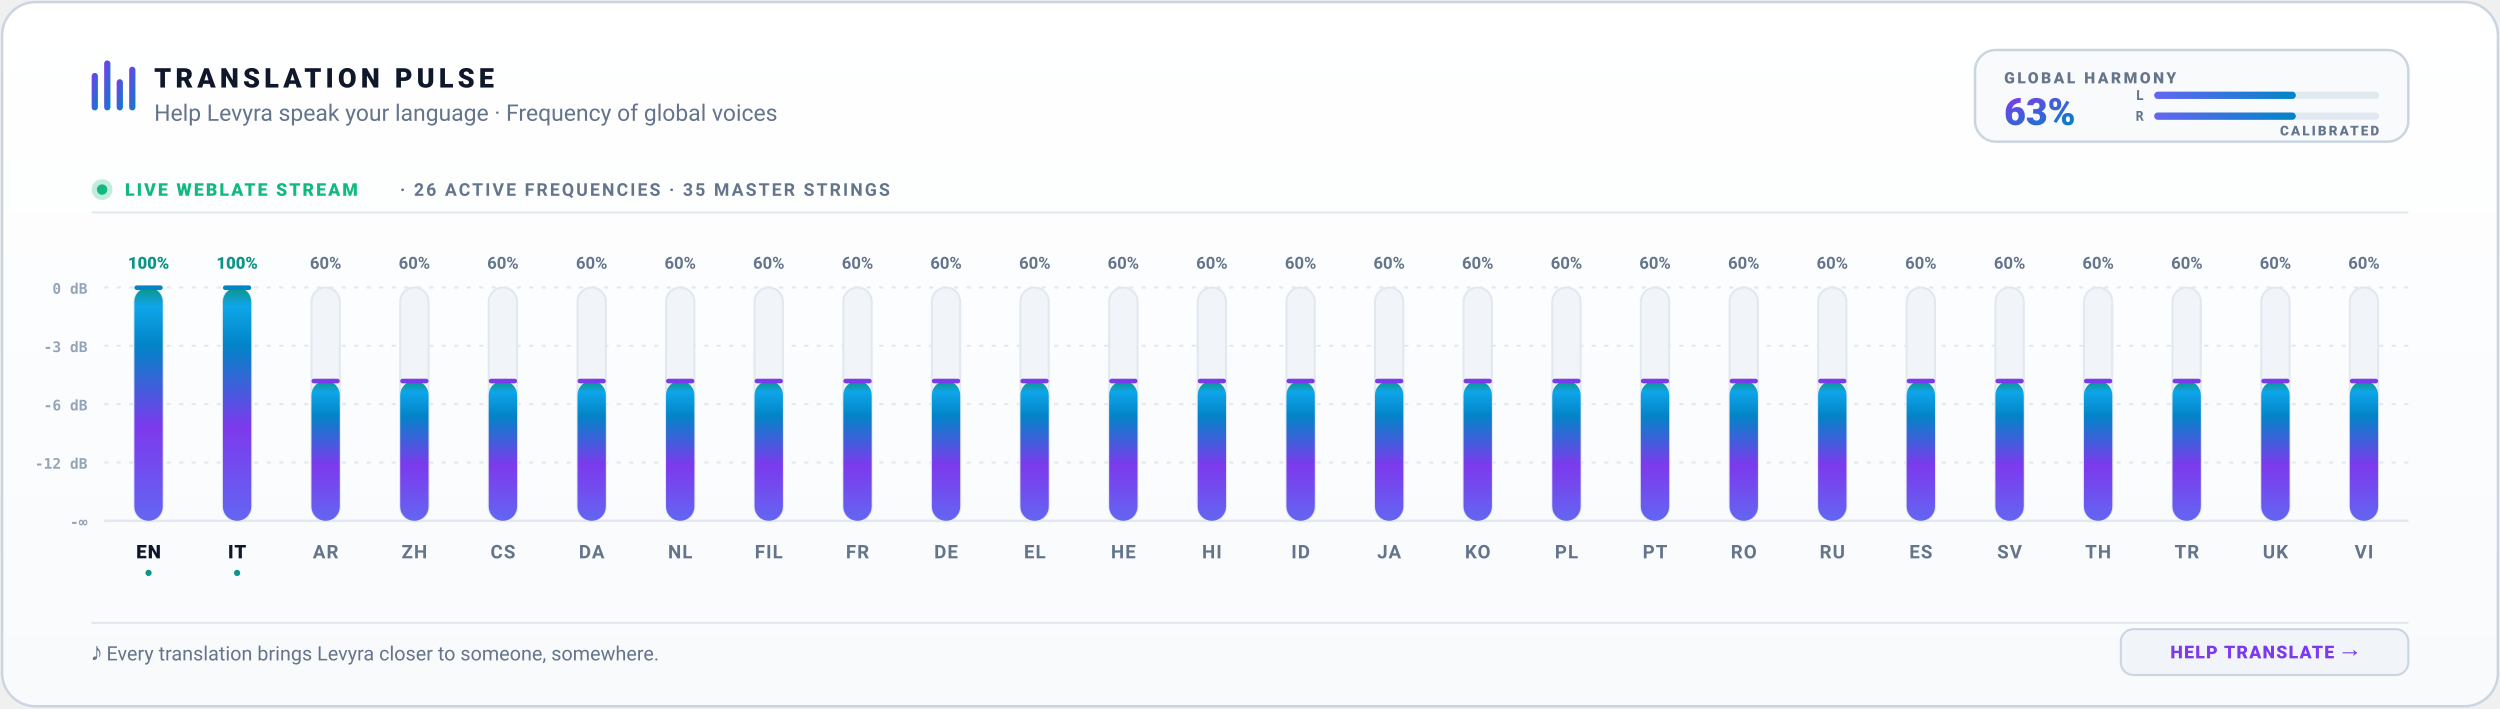
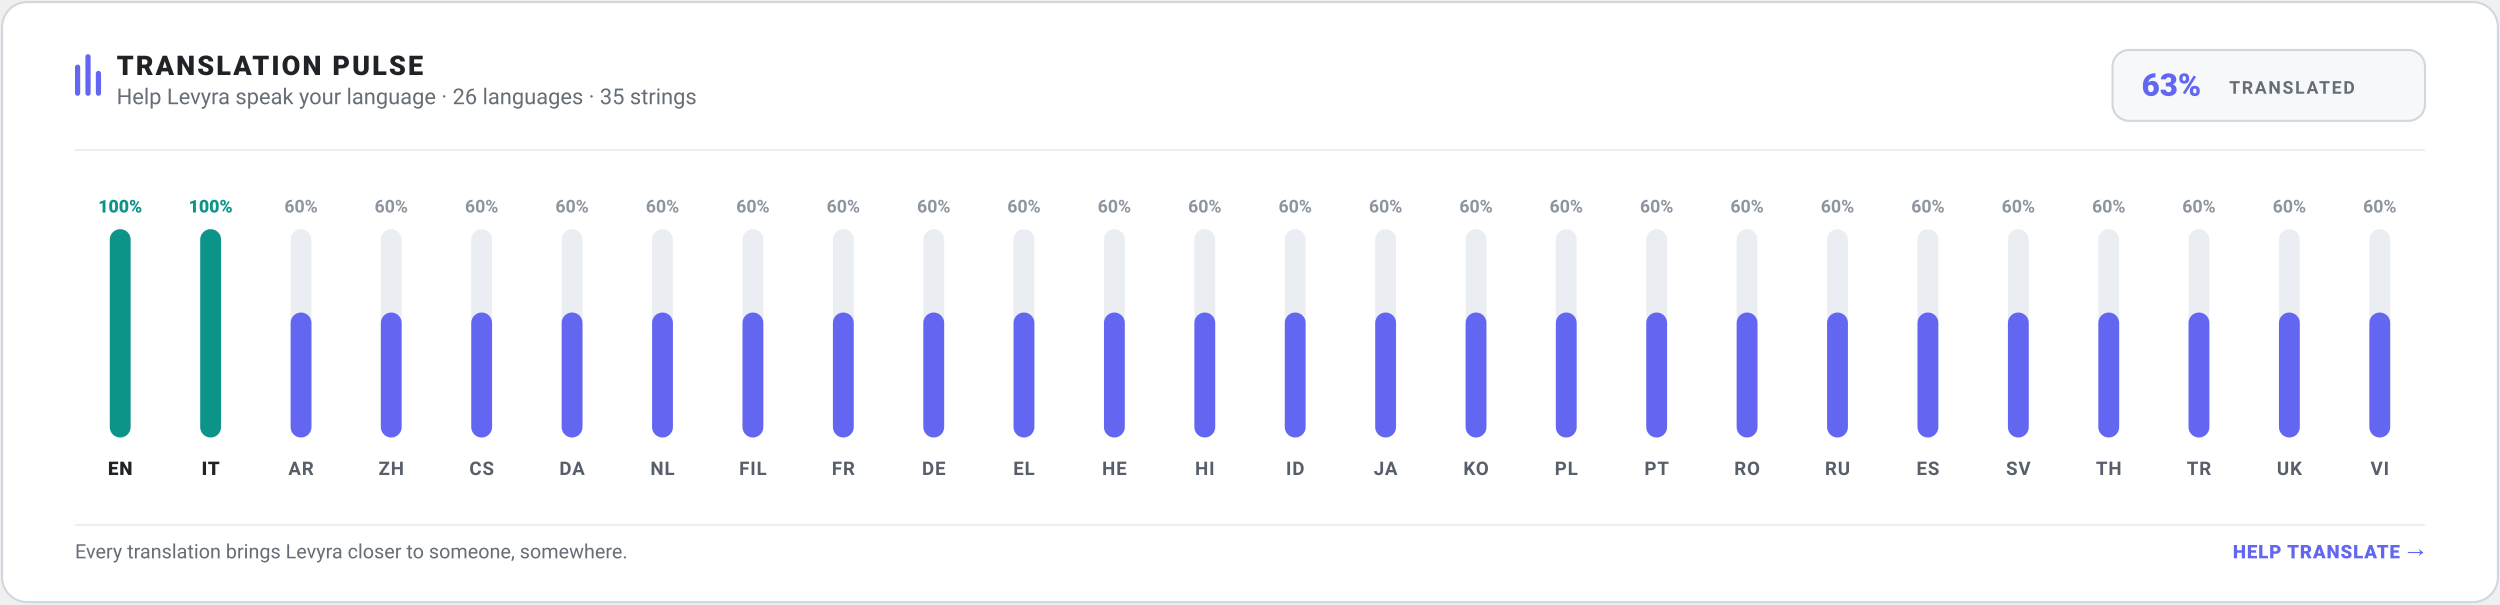
- <svg xmlns="http://www.w3.org/2000/svg" width="1200" height="340" viewBox="0 0 1200 340" role="img" aria-label="Levyra Translation Pulse: 63% translated across 26 languages and 35 strings" data-generated-at="2026-09-14T19:03:52.644Z">
-   <defs>
-     <linearGradient id="cardBgDark" x1="0" y1="0" x2="0" y2="1">
-       <stop offset="0%" stop-color="#0B0F19" />
-       <stop offset="100%" stop-color="#101626" />
-     </linearGradient>
-     <linearGradient id="cardBgLight" x1="0" y1="0" x2="0" y2="1">
-       <stop offset="0%" stop-color="#FFFFFF" />
-       <stop offset="100%" stop-color="#F8FAFC" />
-     </linearGradient>
-     <linearGradient id="topHighlight" x1="0" y1="0" x2="1" y2="0">
-       <stop offset="0%" stop-color="#6366F1" stop-opacity="0" />
-       <stop offset="25%" stop-color="#8B5CF6" stop-opacity="0.35" />
-       <stop offset="75%" stop-color="#06B6D4" stop-opacity="0.35" />
-       <stop offset="100%" stop-color="#2DD4BF" stop-opacity="0" />
-     </linearGradient>
-     <linearGradient id="brandGrad" x1="0" y1="0" x2="1" y2="1">
-       <stop offset="0%" stop-color="#7C3AED" />
-       <stop offset="100%" stop-color="#0284C7" />
-     </linearGradient>
-     <linearGradient id="eqGrad" x1="0" y1="1" x2="0" y2="0">
-       <stop offset="0%" stop-color="#6366F1" />
-       <stop offset="40%" stop-color="#7C3AED" />
-       <stop offset="75%" stop-color="#0284C7" />
-       <stop offset="92%" stop-color="#0EA5E9" />
-       <stop offset="100%" stop-color="#0D9488" />
-     </linearGradient>
-     <linearGradient id="meterGrad" x1="0" y1="0" x2="1" y2="0">
-       <stop offset="0%" stop-color="#6366F1" />
-       <stop offset="100%" stop-color="#0284C7" />
-     </linearGradient>
-   </defs>
-   <rect x="1" y="1" width="1198" height="338" rx="16" fill="url(#cardBgLight)" stroke="#CBD5E1" stroke-width="1.2" />
-   <line x1="28" y1="1.5" x2="1172" y2="1.5" stroke="url(#topHighlight)" stroke-width="1.5" />
-   <g transform="translate(44, 27)">
-     <rect x="0" y="8" width="3" height="18" rx="1.5" fill="url(#brandGrad)" />
-     <rect x="6" y="2" width="3" height="24" rx="1.5" fill="url(#brandGrad)" />
-     <rect x="12" y="11" width="3" height="15" rx="1.5" fill="url(#brandGrad)" />
-     <rect x="18" y="5" width="3" height="21" rx="1.5" fill="url(#brandGrad)" />
+ <svg xmlns="http://www.w3.org/2000/svg" width="1200" height="290" viewBox="0 0 1200 290" role="img" aria-label="Levyra Translation Pulse: 63% translated across 26 languages and 35 strings" data-generated-at="2026-09-14T19:18:03.000Z">
+   <rect x="1" y="1" width="1198" height="288" rx="12" fill="#FFFFFF" stroke="#D0D7DE" stroke-width="1" />
+   <g transform="translate(36, 24)">
+     <rect x="0" y="7" width="2.5" height="15" rx="1.25" fill="#6366F1" />
+     <rect x="5" y="2" width="2.5" height="20" rx="1.25" fill="#6366F1" />
+     <rect x="10" y="10" width="2.5" height="12" rx="1.25" fill="#6366F1" />
+     <text x="20" y="12" fill="#1F2328" font-family="-apple-system,BlinkMacSystemFont,Segoe UI,Roboto,Helvetica,Arial,sans-serif" font-size="13" font-weight="800" letter-spacing="1">TRANSLATION PULSE</text>
+     <text x="20" y="26" fill="#656D76" font-family="-apple-system,BlinkMacSystemFont,Segoe UI,Roboto,Helvetica,Arial,sans-serif" font-size="10.5">Help Levyra speak your language · 26 languages · 35 strings</text>
  </g>
-   <text x="74" y="42" fill="#0F172A" font-family="-apple-system,BlinkMacSystemFont,Segoe UI,Roboto,Helvetica,Arial,sans-serif" font-size="13" font-weight="900" letter-spacing="2">TRANSLATION PULSE</text>
-   <text x="74" y="58" fill="#64748B" font-family="-apple-system,BlinkMacSystemFont,Segoe UI,Roboto,Helvetica,Arial,sans-serif" font-size="11">Help Levyra speak your language · Frequency of global voices</text>
-   <g transform="translate(948, 24)">
-     <rect x="0" y="0" width="208" height="44" rx="10" fill="#F8FAFC" stroke="#CBD5E1" stroke-width="1.2" />
-     <text x="14" y="16" fill="#64748B" font-family="-apple-system,BlinkMacSystemFont,Segoe UI,Roboto,Helvetica,Arial,sans-serif" font-size="7.5" font-weight="800" letter-spacing="1.2">GLOBAL HARMONY</text>
-     <text x="14" y="36" fill="url(#brandGrad)" font-family="-apple-system,BlinkMacSystemFont,Segoe UI,Roboto,Helvetica,Arial,sans-serif" font-size="18" font-weight="900">63%</text>
-     <text x="81" y="24" text-anchor="end" fill="#64748B" font-family="ui-monospace,monospace" font-size="6.5" font-weight="800">L</text>
-     <rect x="86" y="20" width="108" height="3.5" rx="1.75" fill="#E2E8F0" />
-     <rect x="86" y="20" width="68.0" height="3.5" rx="1.75" fill="url(#meterGrad)" />
-     <text x="81" y="34" text-anchor="end" fill="#64748B" font-family="ui-monospace,monospace" font-size="6.5" font-weight="800">R</text>
-     <rect x="86" y="30" width="108" height="3.5" rx="1.75" fill="#E2E8F0" />
-     <rect x="86" y="30" width="68.0" height="3.5" rx="1.75" fill="url(#meterGrad)" />
-     <text x="194" y="41" text-anchor="end" fill="#64748B" font-family="-apple-system,BlinkMacSystemFont,Segoe UI,Roboto,Helvetica,Arial,sans-serif" font-size="6.5" font-weight="800" letter-spacing="1">CALIBRATED</text>
+   <g transform="translate(1014, 24)">
+     <rect x="0" y="0" width="150" height="34" rx="8" fill="#F6F8FA" stroke="#D0D7DE" stroke-width="1" />
+     <text x="14" y="22" fill="#6366F1" font-family="-apple-system,BlinkMacSystemFont,Segoe UI,Roboto,Helvetica,Arial,sans-serif" font-size="15" font-weight="800">63%</text>
+     <text x="56" y="21" fill="#656D76" font-family="-apple-system,BlinkMacSystemFont,Segoe UI,Roboto,Helvetica,Arial,sans-serif" font-size="8.5" font-weight="700" letter-spacing=".8">TRANSLATED</text>
  </g>
-   <g transform="translate(44, 86)">
-     <circle cx="5" cy="5" r="5" fill="#10B981" opacity="0.25" />
-     <circle cx="5" cy="5" r="2.5" fill="#10B981" />
-     <text x="16" y="8" fill="#10B981" font-family="-apple-system,BlinkMacSystemFont,Segoe UI,Roboto,Helvetica,Arial,sans-serif" font-size="8.5" font-weight="800" letter-spacing="1">LIVE WEBLATE STREAM</text>
-     <text x="148" y="8" fill="#64748B" font-family="-apple-system,BlinkMacSystemFont,Segoe UI,Roboto,Helvetica,Arial,sans-serif" font-size="8.5" font-weight="700" letter-spacing="1"> ·  26 ACTIVE FREQUENCIES  ·  35 MASTER STRINGS</text>
-   </g>
-   <line x1="44" y1="102" x2="1156" y2="102" stroke="#E2E8F0" stroke-width="1" />
-   <line x1="50.0" y1="138.0" x2="1156.0" y2="138.0" stroke="#E2E8F0" stroke-dasharray="2 4" stroke-width="1" />
-   <text x="42.0" y="141.0" text-anchor="end" fill="#94A3B8" font-family="ui-monospace,SFMono-Regular,Consolas,monospace" font-size="7" font-weight="700">0 dB</text>
-   <line x1="50.0" y1="166.0" x2="1156.0" y2="166.0" stroke="#E2E8F0" stroke-dasharray="2 4" stroke-width="1" />
-   <text x="42.0" y="169.0" text-anchor="end" fill="#94A3B8" font-family="ui-monospace,SFMono-Regular,Consolas,monospace" font-size="7" font-weight="700">-3 dB</text>
-   <line x1="50.0" y1="194.0" x2="1156.0" y2="194.0" stroke="#E2E8F0" stroke-dasharray="2 4" stroke-width="1" />
-   <text x="42.0" y="197.0" text-anchor="end" fill="#94A3B8" font-family="ui-monospace,SFMono-Regular,Consolas,monospace" font-size="7" font-weight="700">-6 dB</text>
-   <line x1="50.0" y1="222.0" x2="1156.0" y2="222.0" stroke="#E2E8F0" stroke-dasharray="2 4" stroke-width="1" />
-   <text x="42.0" y="225.0" text-anchor="end" fill="#94A3B8" font-family="ui-monospace,SFMono-Regular,Consolas,monospace" font-size="7" font-weight="700">-12 dB</text>
-   <line x1="50.0" y1="250.0" x2="1156.0" y2="250.0" stroke="#E2E8F0" stroke-width="1.2" />
-   <text x="42.0" y="253.0" text-anchor="end" fill="#94A3B8" font-family="ui-monospace,SFMono-Regular,Consolas,monospace" font-size="7" font-weight="700">-∞</text>
+   <line x1="36" y1="72" x2="1164" y2="72" stroke="#EAEFF2" stroke-width="1" />
  <g>
-     <text x="71.3" y="129.0" text-anchor="middle" fill="#0D9488" font-family="-apple-system,BlinkMacSystemFont,Segoe UI,Roboto,Helvetica,Arial,sans-serif" font-size="8" font-weight="800">100%</text>
-     <rect x="64.5" y="138.0" width="13.6" height="112.0" rx="6.8" fill="#F1F5F9" stroke="#E2E8F0" stroke-width="1" />
-     <rect x="64.5" y="138.0" width="13.6" height="112.0" rx="6.8" fill="url(#eqGrad)" />
-     <rect x="64.5" y="137.0" width="13.6" height="2.2" rx="1.1" fill="#0284C7" />
-     <text x="71.3" y="268.0" text-anchor="middle" fill="#0F172A" font-family="-apple-system,BlinkMacSystemFont,Segoe UI,Roboto,Helvetica,Arial,sans-serif" font-size="9" font-weight="800" letter-spacing=".5">EN</text>
-     <circle cx="71.3" cy="275.0" r="1.5" fill="#0D9488" />
+     <text x="57.7" y="102.0" text-anchor="middle" fill="#0D9488" font-family="-apple-system,BlinkMacSystemFont,Segoe UI,Roboto,Helvetica,Arial,sans-serif" font-size="8.5" font-weight="800">100%</text>
+     <rect x="52.7" y="110.0" width="10.0" height="100.0" rx="5.0" fill="#EAEEF2" />
+     <rect x="52.7" y="110.0" width="10.0" height="100.0" rx="5.0" fill="#0D9488" />
+     <text x="57.7" y="228.0" text-anchor="middle" fill="#1F2328" font-family="-apple-system,BlinkMacSystemFont,Segoe UI,Roboto,Helvetica,Arial,sans-serif" font-size="9" font-weight="800" letter-spacing=".4">EN</text>
  </g>
  <g>
-     <text x="113.8" y="129.0" text-anchor="middle" fill="#0D9488" font-family="-apple-system,BlinkMacSystemFont,Segoe UI,Roboto,Helvetica,Arial,sans-serif" font-size="8" font-weight="800">100%</text>
-     <rect x="107.0" y="138.0" width="13.6" height="112.0" rx="6.8" fill="#F1F5F9" stroke="#E2E8F0" stroke-width="1" />
-     <rect x="107.0" y="138.0" width="13.6" height="112.0" rx="6.8" fill="url(#eqGrad)" />
-     <rect x="107.0" y="137.0" width="13.6" height="2.2" rx="1.1" fill="#0284C7" />
-     <text x="113.8" y="268.0" text-anchor="middle" fill="#0F172A" font-family="-apple-system,BlinkMacSystemFont,Segoe UI,Roboto,Helvetica,Arial,sans-serif" font-size="9" font-weight="800" letter-spacing=".5">IT</text>
-     <circle cx="113.8" cy="275.0" r="1.5" fill="#0D9488" />
+     <text x="101.1" y="102.0" text-anchor="middle" fill="#0D9488" font-family="-apple-system,BlinkMacSystemFont,Segoe UI,Roboto,Helvetica,Arial,sans-serif" font-size="8.5" font-weight="800">100%</text>
+     <rect x="96.1" y="110.0" width="10.0" height="100.0" rx="5.0" fill="#EAEEF2" />
+     <rect x="96.1" y="110.0" width="10.0" height="100.0" rx="5.0" fill="#0D9488" />
+     <text x="101.1" y="228.0" text-anchor="middle" fill="#1F2328" font-family="-apple-system,BlinkMacSystemFont,Segoe UI,Roboto,Helvetica,Arial,sans-serif" font-size="9" font-weight="800" letter-spacing=".4">IT</text>
  </g>
  <g>
-     <text x="156.3" y="129.0" text-anchor="middle" fill="#64748B" font-family="-apple-system,BlinkMacSystemFont,Segoe UI,Roboto,Helvetica,Arial,sans-serif" font-size="8" font-weight="700">60%</text>
-     <rect x="149.5" y="138.0" width="13.6" height="112.0" rx="6.8" fill="#F1F5F9" stroke="#E2E8F0" stroke-width="1" />
-     <rect x="149.5" y="182.8" width="13.6" height="67.2" rx="6.8" fill="url(#eqGrad)" />
-     <rect x="149.5" y="181.8" width="13.6" height="2.2" rx="1.1" fill="#7C3AED" />
-     <text x="156.3" y="268.0" text-anchor="middle" fill="#64748B" font-family="-apple-system,BlinkMacSystemFont,Segoe UI,Roboto,Helvetica,Arial,sans-serif" font-size="9" font-weight="700" letter-spacing=".5">AR</text>
+     <text x="144.5" y="102.0" text-anchor="middle" fill="#8C959F" font-family="-apple-system,BlinkMacSystemFont,Segoe UI,Roboto,Helvetica,Arial,sans-serif" font-size="8.5" font-weight="600">60%</text>
+     <rect x="139.5" y="110.0" width="10.0" height="100.0" rx="5.0" fill="#EAEEF2" />
+     <rect x="139.5" y="150.0" width="10.0" height="60.0" rx="5.0" fill="#6366F1" />
+     <text x="144.5" y="228.0" text-anchor="middle" fill="#57606A" font-family="-apple-system,BlinkMacSystemFont,Segoe UI,Roboto,Helvetica,Arial,sans-serif" font-size="9" font-weight="600" letter-spacing=".4">AR</text>
  </g>
  <g>
-     <text x="198.9" y="129.0" text-anchor="middle" fill="#64748B" font-family="-apple-system,BlinkMacSystemFont,Segoe UI,Roboto,Helvetica,Arial,sans-serif" font-size="8" font-weight="700">60%</text>
-     <rect x="192.1" y="138.0" width="13.6" height="112.0" rx="6.8" fill="#F1F5F9" stroke="#E2E8F0" stroke-width="1" />
-     <rect x="192.1" y="182.8" width="13.6" height="67.2" rx="6.8" fill="url(#eqGrad)" />
-     <rect x="192.1" y="181.8" width="13.6" height="2.2" rx="1.1" fill="#7C3AED" />
-     <text x="198.9" y="268.0" text-anchor="middle" fill="#64748B" font-family="-apple-system,BlinkMacSystemFont,Segoe UI,Roboto,Helvetica,Arial,sans-serif" font-size="9" font-weight="700" letter-spacing=".5">ZH</text>
+     <text x="187.8" y="102.0" text-anchor="middle" fill="#8C959F" font-family="-apple-system,BlinkMacSystemFont,Segoe UI,Roboto,Helvetica,Arial,sans-serif" font-size="8.5" font-weight="600">60%</text>
+     <rect x="182.8" y="110.0" width="10.0" height="100.0" rx="5.0" fill="#EAEEF2" />
+     <rect x="182.8" y="150.0" width="10.0" height="60.0" rx="5.0" fill="#6366F1" />
+     <text x="187.8" y="228.0" text-anchor="middle" fill="#57606A" font-family="-apple-system,BlinkMacSystemFont,Segoe UI,Roboto,Helvetica,Arial,sans-serif" font-size="9" font-weight="600" letter-spacing=".4">ZH</text>
  </g>
  <g>
-     <text x="241.4" y="129.0" text-anchor="middle" fill="#64748B" font-family="-apple-system,BlinkMacSystemFont,Segoe UI,Roboto,Helvetica,Arial,sans-serif" font-size="8" font-weight="700">60%</text>
-     <rect x="234.6" y="138.0" width="13.6" height="112.0" rx="6.8" fill="#F1F5F9" stroke="#E2E8F0" stroke-width="1" />
-     <rect x="234.6" y="182.8" width="13.6" height="67.2" rx="6.8" fill="url(#eqGrad)" />
-     <rect x="234.6" y="181.8" width="13.6" height="2.2" rx="1.1" fill="#7C3AED" />
-     <text x="241.4" y="268.0" text-anchor="middle" fill="#64748B" font-family="-apple-system,BlinkMacSystemFont,Segoe UI,Roboto,Helvetica,Arial,sans-serif" font-size="9" font-weight="700" letter-spacing=".5">CS</text>
+     <text x="231.2" y="102.0" text-anchor="middle" fill="#8C959F" font-family="-apple-system,BlinkMacSystemFont,Segoe UI,Roboto,Helvetica,Arial,sans-serif" font-size="8.5" font-weight="600">60%</text>
+     <rect x="226.2" y="110.0" width="10.0" height="100.0" rx="5.0" fill="#EAEEF2" />
+     <rect x="226.2" y="150.0" width="10.0" height="60.0" rx="5.0" fill="#6366F1" />
+     <text x="231.2" y="228.0" text-anchor="middle" fill="#57606A" font-family="-apple-system,BlinkMacSystemFont,Segoe UI,Roboto,Helvetica,Arial,sans-serif" font-size="9" font-weight="600" letter-spacing=".4">CS</text>
  </g>
  <g>
-     <text x="284.0" y="129.0" text-anchor="middle" fill="#64748B" font-family="-apple-system,BlinkMacSystemFont,Segoe UI,Roboto,Helvetica,Arial,sans-serif" font-size="8" font-weight="700">60%</text>
-     <rect x="277.2" y="138.0" width="13.6" height="112.0" rx="6.8" fill="#F1F5F9" stroke="#E2E8F0" stroke-width="1" />
-     <rect x="277.2" y="182.8" width="13.6" height="67.2" rx="6.8" fill="url(#eqGrad)" />
-     <rect x="277.2" y="181.8" width="13.6" height="2.2" rx="1.1" fill="#7C3AED" />
-     <text x="284.0" y="268.0" text-anchor="middle" fill="#64748B" font-family="-apple-system,BlinkMacSystemFont,Segoe UI,Roboto,Helvetica,Arial,sans-serif" font-size="9" font-weight="700" letter-spacing=".5">DA</text>
+     <text x="274.6" y="102.0" text-anchor="middle" fill="#8C959F" font-family="-apple-system,BlinkMacSystemFont,Segoe UI,Roboto,Helvetica,Arial,sans-serif" font-size="8.5" font-weight="600">60%</text>
+     <rect x="269.6" y="110.0" width="10.0" height="100.0" rx="5.0" fill="#EAEEF2" />
+     <rect x="269.6" y="150.0" width="10.0" height="60.0" rx="5.0" fill="#6366F1" />
+     <text x="274.6" y="228.0" text-anchor="middle" fill="#57606A" font-family="-apple-system,BlinkMacSystemFont,Segoe UI,Roboto,Helvetica,Arial,sans-serif" font-size="9" font-weight="600" letter-spacing=".4">DA</text>
  </g>
  <g>
-     <text x="326.5" y="129.0" text-anchor="middle" fill="#64748B" font-family="-apple-system,BlinkMacSystemFont,Segoe UI,Roboto,Helvetica,Arial,sans-serif" font-size="8" font-weight="700">60%</text>
-     <rect x="319.7" y="138.0" width="13.6" height="112.0" rx="6.8" fill="#F1F5F9" stroke="#E2E8F0" stroke-width="1" />
-     <rect x="319.7" y="182.8" width="13.6" height="67.2" rx="6.8" fill="url(#eqGrad)" />
-     <rect x="319.7" y="181.8" width="13.6" height="2.2" rx="1.1" fill="#7C3AED" />
-     <text x="326.5" y="268.0" text-anchor="middle" fill="#64748B" font-family="-apple-system,BlinkMacSystemFont,Segoe UI,Roboto,Helvetica,Arial,sans-serif" font-size="9" font-weight="700" letter-spacing=".5">NL</text>
+     <text x="318.0" y="102.0" text-anchor="middle" fill="#8C959F" font-family="-apple-system,BlinkMacSystemFont,Segoe UI,Roboto,Helvetica,Arial,sans-serif" font-size="8.5" font-weight="600">60%</text>
+     <rect x="313.0" y="110.0" width="10.0" height="100.0" rx="5.0" fill="#EAEEF2" />
+     <rect x="313.0" y="150.0" width="10.0" height="60.0" rx="5.0" fill="#6366F1" />
+     <text x="318.0" y="228.0" text-anchor="middle" fill="#57606A" font-family="-apple-system,BlinkMacSystemFont,Segoe UI,Roboto,Helvetica,Arial,sans-serif" font-size="9" font-weight="600" letter-spacing=".4">NL</text>
  </g>
  <g>
-     <text x="369.0" y="129.0" text-anchor="middle" fill="#64748B" font-family="-apple-system,BlinkMacSystemFont,Segoe UI,Roboto,Helvetica,Arial,sans-serif" font-size="8" font-weight="700">60%</text>
-     <rect x="362.2" y="138.0" width="13.6" height="112.0" rx="6.8" fill="#F1F5F9" stroke="#E2E8F0" stroke-width="1" />
-     <rect x="362.2" y="182.8" width="13.6" height="67.2" rx="6.8" fill="url(#eqGrad)" />
-     <rect x="362.2" y="181.8" width="13.6" height="2.2" rx="1.1" fill="#7C3AED" />
-     <text x="369.0" y="268.0" text-anchor="middle" fill="#64748B" font-family="-apple-system,BlinkMacSystemFont,Segoe UI,Roboto,Helvetica,Arial,sans-serif" font-size="9" font-weight="700" letter-spacing=".5">FIL</text>
+     <text x="361.4" y="102.0" text-anchor="middle" fill="#8C959F" font-family="-apple-system,BlinkMacSystemFont,Segoe UI,Roboto,Helvetica,Arial,sans-serif" font-size="8.5" font-weight="600">60%</text>
+     <rect x="356.4" y="110.0" width="10.0" height="100.0" rx="5.0" fill="#EAEEF2" />
+     <rect x="356.4" y="150.0" width="10.0" height="60.0" rx="5.0" fill="#6366F1" />
+     <text x="361.4" y="228.0" text-anchor="middle" fill="#57606A" font-family="-apple-system,BlinkMacSystemFont,Segoe UI,Roboto,Helvetica,Arial,sans-serif" font-size="9" font-weight="600" letter-spacing=".4">FIL</text>
  </g>
  <g>
-     <text x="411.6" y="129.0" text-anchor="middle" fill="#64748B" font-family="-apple-system,BlinkMacSystemFont,Segoe UI,Roboto,Helvetica,Arial,sans-serif" font-size="8" font-weight="700">60%</text>
-     <rect x="404.8" y="138.0" width="13.6" height="112.0" rx="6.8" fill="#F1F5F9" stroke="#E2E8F0" stroke-width="1" />
-     <rect x="404.8" y="182.8" width="13.6" height="67.2" rx="6.8" fill="url(#eqGrad)" />
-     <rect x="404.8" y="181.8" width="13.6" height="2.2" rx="1.1" fill="#7C3AED" />
-     <text x="411.6" y="268.0" text-anchor="middle" fill="#64748B" font-family="-apple-system,BlinkMacSystemFont,Segoe UI,Roboto,Helvetica,Arial,sans-serif" font-size="9" font-weight="700" letter-spacing=".5">FR</text>
+     <text x="404.8" y="102.0" text-anchor="middle" fill="#8C959F" font-family="-apple-system,BlinkMacSystemFont,Segoe UI,Roboto,Helvetica,Arial,sans-serif" font-size="8.5" font-weight="600">60%</text>
+     <rect x="399.8" y="110.0" width="10.0" height="100.0" rx="5.0" fill="#EAEEF2" />
+     <rect x="399.8" y="150.0" width="10.0" height="60.0" rx="5.0" fill="#6366F1" />
+     <text x="404.8" y="228.0" text-anchor="middle" fill="#57606A" font-family="-apple-system,BlinkMacSystemFont,Segoe UI,Roboto,Helvetica,Arial,sans-serif" font-size="9" font-weight="600" letter-spacing=".4">FR</text>
  </g>
  <g>
-     <text x="454.1" y="129.0" text-anchor="middle" fill="#64748B" font-family="-apple-system,BlinkMacSystemFont,Segoe UI,Roboto,Helvetica,Arial,sans-serif" font-size="8" font-weight="700">60%</text>
-     <rect x="447.3" y="138.0" width="13.6" height="112.0" rx="6.8" fill="#F1F5F9" stroke="#E2E8F0" stroke-width="1" />
-     <rect x="447.3" y="182.8" width="13.6" height="67.2" rx="6.8" fill="url(#eqGrad)" />
-     <rect x="447.3" y="181.8" width="13.6" height="2.2" rx="1.1" fill="#7C3AED" />
-     <text x="454.1" y="268.0" text-anchor="middle" fill="#64748B" font-family="-apple-system,BlinkMacSystemFont,Segoe UI,Roboto,Helvetica,Arial,sans-serif" font-size="9" font-weight="700" letter-spacing=".5">DE</text>
+     <text x="448.2" y="102.0" text-anchor="middle" fill="#8C959F" font-family="-apple-system,BlinkMacSystemFont,Segoe UI,Roboto,Helvetica,Arial,sans-serif" font-size="8.5" font-weight="600">60%</text>
+     <rect x="443.2" y="110.0" width="10.0" height="100.0" rx="5.0" fill="#EAEEF2" />
+     <rect x="443.2" y="150.0" width="10.0" height="60.0" rx="5.0" fill="#6366F1" />
+     <text x="448.2" y="228.0" text-anchor="middle" fill="#57606A" font-family="-apple-system,BlinkMacSystemFont,Segoe UI,Roboto,Helvetica,Arial,sans-serif" font-size="9" font-weight="600" letter-spacing=".4">DE</text>
  </g>
  <g>
-     <text x="496.7" y="129.0" text-anchor="middle" fill="#64748B" font-family="-apple-system,BlinkMacSystemFont,Segoe UI,Roboto,Helvetica,Arial,sans-serif" font-size="8" font-weight="700">60%</text>
-     <rect x="489.8" y="138.0" width="13.6" height="112.0" rx="6.8" fill="#F1F5F9" stroke="#E2E8F0" stroke-width="1" />
-     <rect x="489.8" y="182.8" width="13.6" height="67.2" rx="6.8" fill="url(#eqGrad)" />
-     <rect x="489.8" y="181.8" width="13.6" height="2.2" rx="1.1" fill="#7C3AED" />
-     <text x="496.7" y="268.0" text-anchor="middle" fill="#64748B" font-family="-apple-system,BlinkMacSystemFont,Segoe UI,Roboto,Helvetica,Arial,sans-serif" font-size="9" font-weight="700" letter-spacing=".5">EL</text>
+     <text x="491.5" y="102.0" text-anchor="middle" fill="#8C959F" font-family="-apple-system,BlinkMacSystemFont,Segoe UI,Roboto,Helvetica,Arial,sans-serif" font-size="8.5" font-weight="600">60%</text>
+     <rect x="486.5" y="110.0" width="10.0" height="100.0" rx="5.0" fill="#EAEEF2" />
+     <rect x="486.5" y="150.0" width="10.0" height="60.0" rx="5.0" fill="#6366F1" />
+     <text x="491.5" y="228.0" text-anchor="middle" fill="#57606A" font-family="-apple-system,BlinkMacSystemFont,Segoe UI,Roboto,Helvetica,Arial,sans-serif" font-size="9" font-weight="600" letter-spacing=".4">EL</text>
  </g>
  <g>
-     <text x="539.2" y="129.0" text-anchor="middle" fill="#64748B" font-family="-apple-system,BlinkMacSystemFont,Segoe UI,Roboto,Helvetica,Arial,sans-serif" font-size="8" font-weight="700">60%</text>
-     <rect x="532.4" y="138.0" width="13.6" height="112.0" rx="6.8" fill="#F1F5F9" stroke="#E2E8F0" stroke-width="1" />
-     <rect x="532.4" y="182.8" width="13.6" height="67.2" rx="6.8" fill="url(#eqGrad)" />
-     <rect x="532.4" y="181.8" width="13.6" height="2.2" rx="1.1" fill="#7C3AED" />
-     <text x="539.2" y="268.0" text-anchor="middle" fill="#64748B" font-family="-apple-system,BlinkMacSystemFont,Segoe UI,Roboto,Helvetica,Arial,sans-serif" font-size="9" font-weight="700" letter-spacing=".5">HE</text>
+     <text x="534.9" y="102.0" text-anchor="middle" fill="#8C959F" font-family="-apple-system,BlinkMacSystemFont,Segoe UI,Roboto,Helvetica,Arial,sans-serif" font-size="8.5" font-weight="600">60%</text>
+     <rect x="529.9" y="110.0" width="10.0" height="100.0" rx="5.0" fill="#EAEEF2" />
+     <rect x="529.9" y="150.0" width="10.0" height="60.0" rx="5.0" fill="#6366F1" />
+     <text x="534.9" y="228.0" text-anchor="middle" fill="#57606A" font-family="-apple-system,BlinkMacSystemFont,Segoe UI,Roboto,Helvetica,Arial,sans-serif" font-size="9" font-weight="600" letter-spacing=".4">HE</text>
  </g>
  <g>
-     <text x="581.7" y="129.0" text-anchor="middle" fill="#64748B" font-family="-apple-system,BlinkMacSystemFont,Segoe UI,Roboto,Helvetica,Arial,sans-serif" font-size="8" font-weight="700">60%</text>
-     <rect x="574.9" y="138.0" width="13.6" height="112.0" rx="6.8" fill="#F1F5F9" stroke="#E2E8F0" stroke-width="1" />
-     <rect x="574.9" y="182.8" width="13.6" height="67.2" rx="6.8" fill="url(#eqGrad)" />
-     <rect x="574.9" y="181.8" width="13.6" height="2.2" rx="1.1" fill="#7C3AED" />
-     <text x="581.7" y="268.0" text-anchor="middle" fill="#64748B" font-family="-apple-system,BlinkMacSystemFont,Segoe UI,Roboto,Helvetica,Arial,sans-serif" font-size="9" font-weight="700" letter-spacing=".5">HI</text>
+     <text x="578.3" y="102.0" text-anchor="middle" fill="#8C959F" font-family="-apple-system,BlinkMacSystemFont,Segoe UI,Roboto,Helvetica,Arial,sans-serif" font-size="8.5" font-weight="600">60%</text>
+     <rect x="573.3" y="110.0" width="10.0" height="100.0" rx="5.0" fill="#EAEEF2" />
+     <rect x="573.3" y="150.0" width="10.0" height="60.0" rx="5.0" fill="#6366F1" />
+     <text x="578.3" y="228.0" text-anchor="middle" fill="#57606A" font-family="-apple-system,BlinkMacSystemFont,Segoe UI,Roboto,Helvetica,Arial,sans-serif" font-size="9" font-weight="600" letter-spacing=".4">HI</text>
  </g>
  <g>
-     <text x="624.3" y="129.0" text-anchor="middle" fill="#64748B" font-family="-apple-system,BlinkMacSystemFont,Segoe UI,Roboto,Helvetica,Arial,sans-serif" font-size="8" font-weight="700">60%</text>
-     <rect x="617.5" y="138.0" width="13.6" height="112.0" rx="6.8" fill="#F1F5F9" stroke="#E2E8F0" stroke-width="1" />
-     <rect x="617.5" y="182.8" width="13.6" height="67.2" rx="6.8" fill="url(#eqGrad)" />
-     <rect x="617.5" y="181.8" width="13.6" height="2.2" rx="1.1" fill="#7C3AED" />
-     <text x="624.3" y="268.0" text-anchor="middle" fill="#64748B" font-family="-apple-system,BlinkMacSystemFont,Segoe UI,Roboto,Helvetica,Arial,sans-serif" font-size="9" font-weight="700" letter-spacing=".5">ID</text>
+     <text x="621.7" y="102.0" text-anchor="middle" fill="#8C959F" font-family="-apple-system,BlinkMacSystemFont,Segoe UI,Roboto,Helvetica,Arial,sans-serif" font-size="8.5" font-weight="600">60%</text>
+     <rect x="616.7" y="110.0" width="10.0" height="100.0" rx="5.0" fill="#EAEEF2" />
+     <rect x="616.7" y="150.0" width="10.0" height="60.0" rx="5.0" fill="#6366F1" />
+     <text x="621.7" y="228.0" text-anchor="middle" fill="#57606A" font-family="-apple-system,BlinkMacSystemFont,Segoe UI,Roboto,Helvetica,Arial,sans-serif" font-size="9" font-weight="600" letter-spacing=".4">ID</text>
  </g>
  <g>
-     <text x="666.8" y="129.0" text-anchor="middle" fill="#64748B" font-family="-apple-system,BlinkMacSystemFont,Segoe UI,Roboto,Helvetica,Arial,sans-serif" font-size="8" font-weight="700">60%</text>
-     <rect x="660.0" y="138.0" width="13.6" height="112.0" rx="6.8" fill="#F1F5F9" stroke="#E2E8F0" stroke-width="1" />
-     <rect x="660.0" y="182.8" width="13.6" height="67.2" rx="6.8" fill="url(#eqGrad)" />
-     <rect x="660.0" y="181.8" width="13.6" height="2.2" rx="1.1" fill="#7C3AED" />
-     <text x="666.8" y="268.0" text-anchor="middle" fill="#64748B" font-family="-apple-system,BlinkMacSystemFont,Segoe UI,Roboto,Helvetica,Arial,sans-serif" font-size="9" font-weight="700" letter-spacing=".5">JA</text>
+     <text x="665.1" y="102.0" text-anchor="middle" fill="#8C959F" font-family="-apple-system,BlinkMacSystemFont,Segoe UI,Roboto,Helvetica,Arial,sans-serif" font-size="8.5" font-weight="600">60%</text>
+     <rect x="660.1" y="110.0" width="10.0" height="100.0" rx="5.0" fill="#EAEEF2" />
+     <rect x="660.1" y="150.0" width="10.0" height="60.0" rx="5.0" fill="#6366F1" />
+     <text x="665.1" y="228.0" text-anchor="middle" fill="#57606A" font-family="-apple-system,BlinkMacSystemFont,Segoe UI,Roboto,Helvetica,Arial,sans-serif" font-size="9" font-weight="600" letter-spacing=".4">JA</text>
  </g>
  <g>
-     <text x="709.3" y="129.0" text-anchor="middle" fill="#64748B" font-family="-apple-system,BlinkMacSystemFont,Segoe UI,Roboto,Helvetica,Arial,sans-serif" font-size="8" font-weight="700">60%</text>
-     <rect x="702.5" y="138.0" width="13.6" height="112.0" rx="6.8" fill="#F1F5F9" stroke="#E2E8F0" stroke-width="1" />
-     <rect x="702.5" y="182.8" width="13.6" height="67.2" rx="6.8" fill="url(#eqGrad)" />
-     <rect x="702.5" y="181.8" width="13.6" height="2.2" rx="1.1" fill="#7C3AED" />
-     <text x="709.3" y="268.0" text-anchor="middle" fill="#64748B" font-family="-apple-system,BlinkMacSystemFont,Segoe UI,Roboto,Helvetica,Arial,sans-serif" font-size="9" font-weight="700" letter-spacing=".5">KO</text>
+     <text x="708.5" y="102.0" text-anchor="middle" fill="#8C959F" font-family="-apple-system,BlinkMacSystemFont,Segoe UI,Roboto,Helvetica,Arial,sans-serif" font-size="8.5" font-weight="600">60%</text>
+     <rect x="703.5" y="110.0" width="10.0" height="100.0" rx="5.0" fill="#EAEEF2" />
+     <rect x="703.5" y="150.0" width="10.0" height="60.0" rx="5.0" fill="#6366F1" />
+     <text x="708.5" y="228.0" text-anchor="middle" fill="#57606A" font-family="-apple-system,BlinkMacSystemFont,Segoe UI,Roboto,Helvetica,Arial,sans-serif" font-size="9" font-weight="600" letter-spacing=".4">KO</text>
  </g>
  <g>
-     <text x="751.9" y="129.0" text-anchor="middle" fill="#64748B" font-family="-apple-system,BlinkMacSystemFont,Segoe UI,Roboto,Helvetica,Arial,sans-serif" font-size="8" font-weight="700">60%</text>
-     <rect x="745.1" y="138.0" width="13.6" height="112.0" rx="6.8" fill="#F1F5F9" stroke="#E2E8F0" stroke-width="1" />
-     <rect x="745.1" y="182.8" width="13.6" height="67.2" rx="6.8" fill="url(#eqGrad)" />
-     <rect x="745.1" y="181.8" width="13.6" height="2.2" rx="1.1" fill="#7C3AED" />
-     <text x="751.9" y="268.0" text-anchor="middle" fill="#64748B" font-family="-apple-system,BlinkMacSystemFont,Segoe UI,Roboto,Helvetica,Arial,sans-serif" font-size="9" font-weight="700" letter-spacing=".5">PL</text>
+     <text x="751.8" y="102.0" text-anchor="middle" fill="#8C959F" font-family="-apple-system,BlinkMacSystemFont,Segoe UI,Roboto,Helvetica,Arial,sans-serif" font-size="8.5" font-weight="600">60%</text>
+     <rect x="746.8" y="110.0" width="10.0" height="100.0" rx="5.0" fill="#EAEEF2" />
+     <rect x="746.8" y="150.0" width="10.0" height="60.0" rx="5.0" fill="#6366F1" />
+     <text x="751.8" y="228.0" text-anchor="middle" fill="#57606A" font-family="-apple-system,BlinkMacSystemFont,Segoe UI,Roboto,Helvetica,Arial,sans-serif" font-size="9" font-weight="600" letter-spacing=".4">PL</text>
  </g>
  <g>
-     <text x="794.4" y="129.0" text-anchor="middle" fill="#64748B" font-family="-apple-system,BlinkMacSystemFont,Segoe UI,Roboto,Helvetica,Arial,sans-serif" font-size="8" font-weight="700">60%</text>
-     <rect x="787.6" y="138.0" width="13.6" height="112.0" rx="6.8" fill="#F1F5F9" stroke="#E2E8F0" stroke-width="1" />
-     <rect x="787.6" y="182.8" width="13.6" height="67.2" rx="6.8" fill="url(#eqGrad)" />
-     <rect x="787.6" y="181.8" width="13.6" height="2.2" rx="1.1" fill="#7C3AED" />
-     <text x="794.4" y="268.0" text-anchor="middle" fill="#64748B" font-family="-apple-system,BlinkMacSystemFont,Segoe UI,Roboto,Helvetica,Arial,sans-serif" font-size="9" font-weight="700" letter-spacing=".5">PT</text>
+     <text x="795.2" y="102.0" text-anchor="middle" fill="#8C959F" font-family="-apple-system,BlinkMacSystemFont,Segoe UI,Roboto,Helvetica,Arial,sans-serif" font-size="8.5" font-weight="600">60%</text>
+     <rect x="790.2" y="110.0" width="10.0" height="100.0" rx="5.0" fill="#EAEEF2" />
+     <rect x="790.2" y="150.0" width="10.0" height="60.0" rx="5.0" fill="#6366F1" />
+     <text x="795.2" y="228.0" text-anchor="middle" fill="#57606A" font-family="-apple-system,BlinkMacSystemFont,Segoe UI,Roboto,Helvetica,Arial,sans-serif" font-size="9" font-weight="600" letter-spacing=".4">PT</text>
  </g>
  <g>
-     <text x="837.0" y="129.0" text-anchor="middle" fill="#64748B" font-family="-apple-system,BlinkMacSystemFont,Segoe UI,Roboto,Helvetica,Arial,sans-serif" font-size="8" font-weight="700">60%</text>
-     <rect x="830.2" y="138.0" width="13.6" height="112.0" rx="6.8" fill="#F1F5F9" stroke="#E2E8F0" stroke-width="1" />
-     <rect x="830.2" y="182.8" width="13.6" height="67.2" rx="6.8" fill="url(#eqGrad)" />
-     <rect x="830.2" y="181.8" width="13.6" height="2.2" rx="1.1" fill="#7C3AED" />
-     <text x="837.0" y="268.0" text-anchor="middle" fill="#64748B" font-family="-apple-system,BlinkMacSystemFont,Segoe UI,Roboto,Helvetica,Arial,sans-serif" font-size="9" font-weight="700" letter-spacing=".5">RO</text>
+     <text x="838.6" y="102.0" text-anchor="middle" fill="#8C959F" font-family="-apple-system,BlinkMacSystemFont,Segoe UI,Roboto,Helvetica,Arial,sans-serif" font-size="8.5" font-weight="600">60%</text>
+     <rect x="833.6" y="110.0" width="10.0" height="100.0" rx="5.0" fill="#EAEEF2" />
+     <rect x="833.6" y="150.0" width="10.0" height="60.0" rx="5.0" fill="#6366F1" />
+     <text x="838.6" y="228.0" text-anchor="middle" fill="#57606A" font-family="-apple-system,BlinkMacSystemFont,Segoe UI,Roboto,Helvetica,Arial,sans-serif" font-size="9" font-weight="600" letter-spacing=".4">RO</text>
  </g>
  <g>
-     <text x="879.5" y="129.0" text-anchor="middle" fill="#64748B" font-family="-apple-system,BlinkMacSystemFont,Segoe UI,Roboto,Helvetica,Arial,sans-serif" font-size="8" font-weight="700">60%</text>
-     <rect x="872.7" y="138.0" width="13.6" height="112.0" rx="6.8" fill="#F1F5F9" stroke="#E2E8F0" stroke-width="1" />
-     <rect x="872.7" y="182.8" width="13.6" height="67.2" rx="6.8" fill="url(#eqGrad)" />
-     <rect x="872.7" y="181.8" width="13.6" height="2.2" rx="1.1" fill="#7C3AED" />
-     <text x="879.5" y="268.0" text-anchor="middle" fill="#64748B" font-family="-apple-system,BlinkMacSystemFont,Segoe UI,Roboto,Helvetica,Arial,sans-serif" font-size="9" font-weight="700" letter-spacing=".5">RU</text>
+     <text x="882.0" y="102.0" text-anchor="middle" fill="#8C959F" font-family="-apple-system,BlinkMacSystemFont,Segoe UI,Roboto,Helvetica,Arial,sans-serif" font-size="8.5" font-weight="600">60%</text>
+     <rect x="877.0" y="110.0" width="10.0" height="100.0" rx="5.0" fill="#EAEEF2" />
+     <rect x="877.0" y="150.0" width="10.0" height="60.0" rx="5.0" fill="#6366F1" />
+     <text x="882.0" y="228.0" text-anchor="middle" fill="#57606A" font-family="-apple-system,BlinkMacSystemFont,Segoe UI,Roboto,Helvetica,Arial,sans-serif" font-size="9" font-weight="600" letter-spacing=".4">RU</text>
  </g>
  <g>
-     <text x="922.0" y="129.0" text-anchor="middle" fill="#64748B" font-family="-apple-system,BlinkMacSystemFont,Segoe UI,Roboto,Helvetica,Arial,sans-serif" font-size="8" font-weight="700">60%</text>
-     <rect x="915.2" y="138.0" width="13.6" height="112.0" rx="6.8" fill="#F1F5F9" stroke="#E2E8F0" stroke-width="1" />
-     <rect x="915.2" y="182.8" width="13.6" height="67.2" rx="6.8" fill="url(#eqGrad)" />
-     <rect x="915.2" y="181.8" width="13.6" height="2.2" rx="1.1" fill="#7C3AED" />
-     <text x="922.0" y="268.0" text-anchor="middle" fill="#64748B" font-family="-apple-system,BlinkMacSystemFont,Segoe UI,Roboto,Helvetica,Arial,sans-serif" font-size="9" font-weight="700" letter-spacing=".5">ES</text>
+     <text x="925.4" y="102.0" text-anchor="middle" fill="#8C959F" font-family="-apple-system,BlinkMacSystemFont,Segoe UI,Roboto,Helvetica,Arial,sans-serif" font-size="8.5" font-weight="600">60%</text>
+     <rect x="920.4" y="110.0" width="10.0" height="100.0" rx="5.0" fill="#EAEEF2" />
+     <rect x="920.4" y="150.0" width="10.0" height="60.0" rx="5.0" fill="#6366F1" />
+     <text x="925.4" y="228.0" text-anchor="middle" fill="#57606A" font-family="-apple-system,BlinkMacSystemFont,Segoe UI,Roboto,Helvetica,Arial,sans-serif" font-size="9" font-weight="600" letter-spacing=".4">ES</text>
  </g>
  <g>
-     <text x="964.6" y="129.0" text-anchor="middle" fill="#64748B" font-family="-apple-system,BlinkMacSystemFont,Segoe UI,Roboto,Helvetica,Arial,sans-serif" font-size="8" font-weight="700">60%</text>
-     <rect x="957.8" y="138.0" width="13.6" height="112.0" rx="6.8" fill="#F1F5F9" stroke="#E2E8F0" stroke-width="1" />
-     <rect x="957.8" y="182.8" width="13.6" height="67.2" rx="6.8" fill="url(#eqGrad)" />
-     <rect x="957.8" y="181.8" width="13.6" height="2.2" rx="1.1" fill="#7C3AED" />
-     <text x="964.6" y="268.0" text-anchor="middle" fill="#64748B" font-family="-apple-system,BlinkMacSystemFont,Segoe UI,Roboto,Helvetica,Arial,sans-serif" font-size="9" font-weight="700" letter-spacing=".5">SV</text>
+     <text x="968.8" y="102.0" text-anchor="middle" fill="#8C959F" font-family="-apple-system,BlinkMacSystemFont,Segoe UI,Roboto,Helvetica,Arial,sans-serif" font-size="8.5" font-weight="600">60%</text>
+     <rect x="963.8" y="110.0" width="10.0" height="100.0" rx="5.0" fill="#EAEEF2" />
+     <rect x="963.8" y="150.0" width="10.0" height="60.0" rx="5.0" fill="#6366F1" />
+     <text x="968.8" y="228.0" text-anchor="middle" fill="#57606A" font-family="-apple-system,BlinkMacSystemFont,Segoe UI,Roboto,Helvetica,Arial,sans-serif" font-size="9" font-weight="600" letter-spacing=".4">SV</text>
  </g>
  <g>
-     <text x="1007.1" y="129.0" text-anchor="middle" fill="#64748B" font-family="-apple-system,BlinkMacSystemFont,Segoe UI,Roboto,Helvetica,Arial,sans-serif" font-size="8" font-weight="700">60%</text>
-     <rect x="1000.3" y="138.0" width="13.6" height="112.0" rx="6.8" fill="#F1F5F9" stroke="#E2E8F0" stroke-width="1" />
-     <rect x="1000.3" y="182.8" width="13.6" height="67.2" rx="6.8" fill="url(#eqGrad)" />
-     <rect x="1000.3" y="181.8" width="13.6" height="2.2" rx="1.1" fill="#7C3AED" />
-     <text x="1007.1" y="268.0" text-anchor="middle" fill="#64748B" font-family="-apple-system,BlinkMacSystemFont,Segoe UI,Roboto,Helvetica,Arial,sans-serif" font-size="9" font-weight="700" letter-spacing=".5">TH</text>
+     <text x="1012.2" y="102.0" text-anchor="middle" fill="#8C959F" font-family="-apple-system,BlinkMacSystemFont,Segoe UI,Roboto,Helvetica,Arial,sans-serif" font-size="8.5" font-weight="600">60%</text>
+     <rect x="1007.2" y="110.0" width="10.0" height="100.0" rx="5.0" fill="#EAEEF2" />
+     <rect x="1007.2" y="150.0" width="10.0" height="60.0" rx="5.0" fill="#6366F1" />
+     <text x="1012.2" y="228.0" text-anchor="middle" fill="#57606A" font-family="-apple-system,BlinkMacSystemFont,Segoe UI,Roboto,Helvetica,Arial,sans-serif" font-size="9" font-weight="600" letter-spacing=".4">TH</text>
  </g>
  <g>
-     <text x="1049.7" y="129.0" text-anchor="middle" fill="#64748B" font-family="-apple-system,BlinkMacSystemFont,Segoe UI,Roboto,Helvetica,Arial,sans-serif" font-size="8" font-weight="700">60%</text>
-     <rect x="1042.8" y="138.0" width="13.6" height="112.0" rx="6.8" fill="#F1F5F9" stroke="#E2E8F0" stroke-width="1" />
-     <rect x="1042.8" y="182.8" width="13.6" height="67.2" rx="6.8" fill="url(#eqGrad)" />
-     <rect x="1042.8" y="181.8" width="13.6" height="2.2" rx="1.1" fill="#7C3AED" />
-     <text x="1049.7" y="268.0" text-anchor="middle" fill="#64748B" font-family="-apple-system,BlinkMacSystemFont,Segoe UI,Roboto,Helvetica,Arial,sans-serif" font-size="9" font-weight="700" letter-spacing=".5">TR</text>
+     <text x="1055.5" y="102.0" text-anchor="middle" fill="#8C959F" font-family="-apple-system,BlinkMacSystemFont,Segoe UI,Roboto,Helvetica,Arial,sans-serif" font-size="8.5" font-weight="600">60%</text>
+     <rect x="1050.5" y="110.0" width="10.0" height="100.0" rx="5.0" fill="#EAEEF2" />
+     <rect x="1050.5" y="150.0" width="10.0" height="60.0" rx="5.0" fill="#6366F1" />
+     <text x="1055.5" y="228.0" text-anchor="middle" fill="#57606A" font-family="-apple-system,BlinkMacSystemFont,Segoe UI,Roboto,Helvetica,Arial,sans-serif" font-size="9" font-weight="600" letter-spacing=".4">TR</text>
  </g>
  <g>
-     <text x="1092.2" y="129.0" text-anchor="middle" fill="#64748B" font-family="-apple-system,BlinkMacSystemFont,Segoe UI,Roboto,Helvetica,Arial,sans-serif" font-size="8" font-weight="700">60%</text>
-     <rect x="1085.4" y="138.0" width="13.6" height="112.0" rx="6.8" fill="#F1F5F9" stroke="#E2E8F0" stroke-width="1" />
-     <rect x="1085.4" y="182.8" width="13.6" height="67.2" rx="6.8" fill="url(#eqGrad)" />
-     <rect x="1085.4" y="181.8" width="13.6" height="2.2" rx="1.1" fill="#7C3AED" />
-     <text x="1092.2" y="268.0" text-anchor="middle" fill="#64748B" font-family="-apple-system,BlinkMacSystemFont,Segoe UI,Roboto,Helvetica,Arial,sans-serif" font-size="9" font-weight="700" letter-spacing=".5">UK</text>
+     <text x="1098.9" y="102.0" text-anchor="middle" fill="#8C959F" font-family="-apple-system,BlinkMacSystemFont,Segoe UI,Roboto,Helvetica,Arial,sans-serif" font-size="8.5" font-weight="600">60%</text>
+     <rect x="1093.9" y="110.0" width="10.0" height="100.0" rx="5.0" fill="#EAEEF2" />
+     <rect x="1093.9" y="150.0" width="10.0" height="60.0" rx="5.0" fill="#6366F1" />
+     <text x="1098.9" y="228.0" text-anchor="middle" fill="#57606A" font-family="-apple-system,BlinkMacSystemFont,Segoe UI,Roboto,Helvetica,Arial,sans-serif" font-size="9" font-weight="600" letter-spacing=".4">UK</text>
  </g>
  <g>
-     <text x="1134.7" y="129.0" text-anchor="middle" fill="#64748B" font-family="-apple-system,BlinkMacSystemFont,Segoe UI,Roboto,Helvetica,Arial,sans-serif" font-size="8" font-weight="700">60%</text>
-     <rect x="1127.9" y="138.0" width="13.6" height="112.0" rx="6.8" fill="#F1F5F9" stroke="#E2E8F0" stroke-width="1" />
-     <rect x="1127.9" y="182.8" width="13.6" height="67.2" rx="6.8" fill="url(#eqGrad)" />
-     <rect x="1127.9" y="181.8" width="13.6" height="2.2" rx="1.1" fill="#7C3AED" />
-     <text x="1134.7" y="268.0" text-anchor="middle" fill="#64748B" font-family="-apple-system,BlinkMacSystemFont,Segoe UI,Roboto,Helvetica,Arial,sans-serif" font-size="9" font-weight="700" letter-spacing=".5">VI</text>
+     <text x="1142.3" y="102.0" text-anchor="middle" fill="#8C959F" font-family="-apple-system,BlinkMacSystemFont,Segoe UI,Roboto,Helvetica,Arial,sans-serif" font-size="8.5" font-weight="600">60%</text>
+     <rect x="1137.3" y="110.0" width="10.0" height="100.0" rx="5.0" fill="#EAEEF2" />
+     <rect x="1137.3" y="150.0" width="10.0" height="60.0" rx="5.0" fill="#6366F1" />
+     <text x="1142.3" y="228.0" text-anchor="middle" fill="#57606A" font-family="-apple-system,BlinkMacSystemFont,Segoe UI,Roboto,Helvetica,Arial,sans-serif" font-size="9" font-weight="600" letter-spacing=".4">VI</text>
  </g>
-   <line x1="44" y1="299" x2="1156" y2="299" stroke="#E2E8F0" stroke-width="1" />
-   <text x="44" y="317" fill="#64748B" font-family="-apple-system,BlinkMacSystemFont,Segoe UI,Roboto,Helvetica,Arial,sans-serif" font-size="9.5">♪ Every translation brings Levyra closer to someone, somewhere.</text>
-   <g>
-     <rect x="1018" y="302" width="138" height="22" rx="6" fill="#F1F5F9" stroke="#CBD5E1" stroke-width="1" />
-     <text x="1087" y="316" text-anchor="middle" fill="#7C3AED" font-family="-apple-system,BlinkMacSystemFont,Segoe UI,Roboto,Helvetica,Arial,sans-serif" font-size="8.5" font-weight="800" letter-spacing=".6">HELP TRANSLATE →</text>
-   </g>
+   <line x1="36" y1="252" x2="1164" y2="252" stroke="#EAEFF2" stroke-width="1" />
+   <text x="36" y="268" fill="#656D76" font-family="-apple-system,BlinkMacSystemFont,Segoe UI,Roboto,Helvetica,Arial,sans-serif" font-size="9.5">Every translation brings Levyra closer to someone, somewhere.</text>
+   <text x="1164" y="268" text-anchor="end" fill="#6366F1" font-family="-apple-system,BlinkMacSystemFont,Segoe UI,Roboto,Helvetica,Arial,sans-serif" font-size="9" font-weight="800" letter-spacing=".4">HELP TRANSLATE →</text>
</svg>
